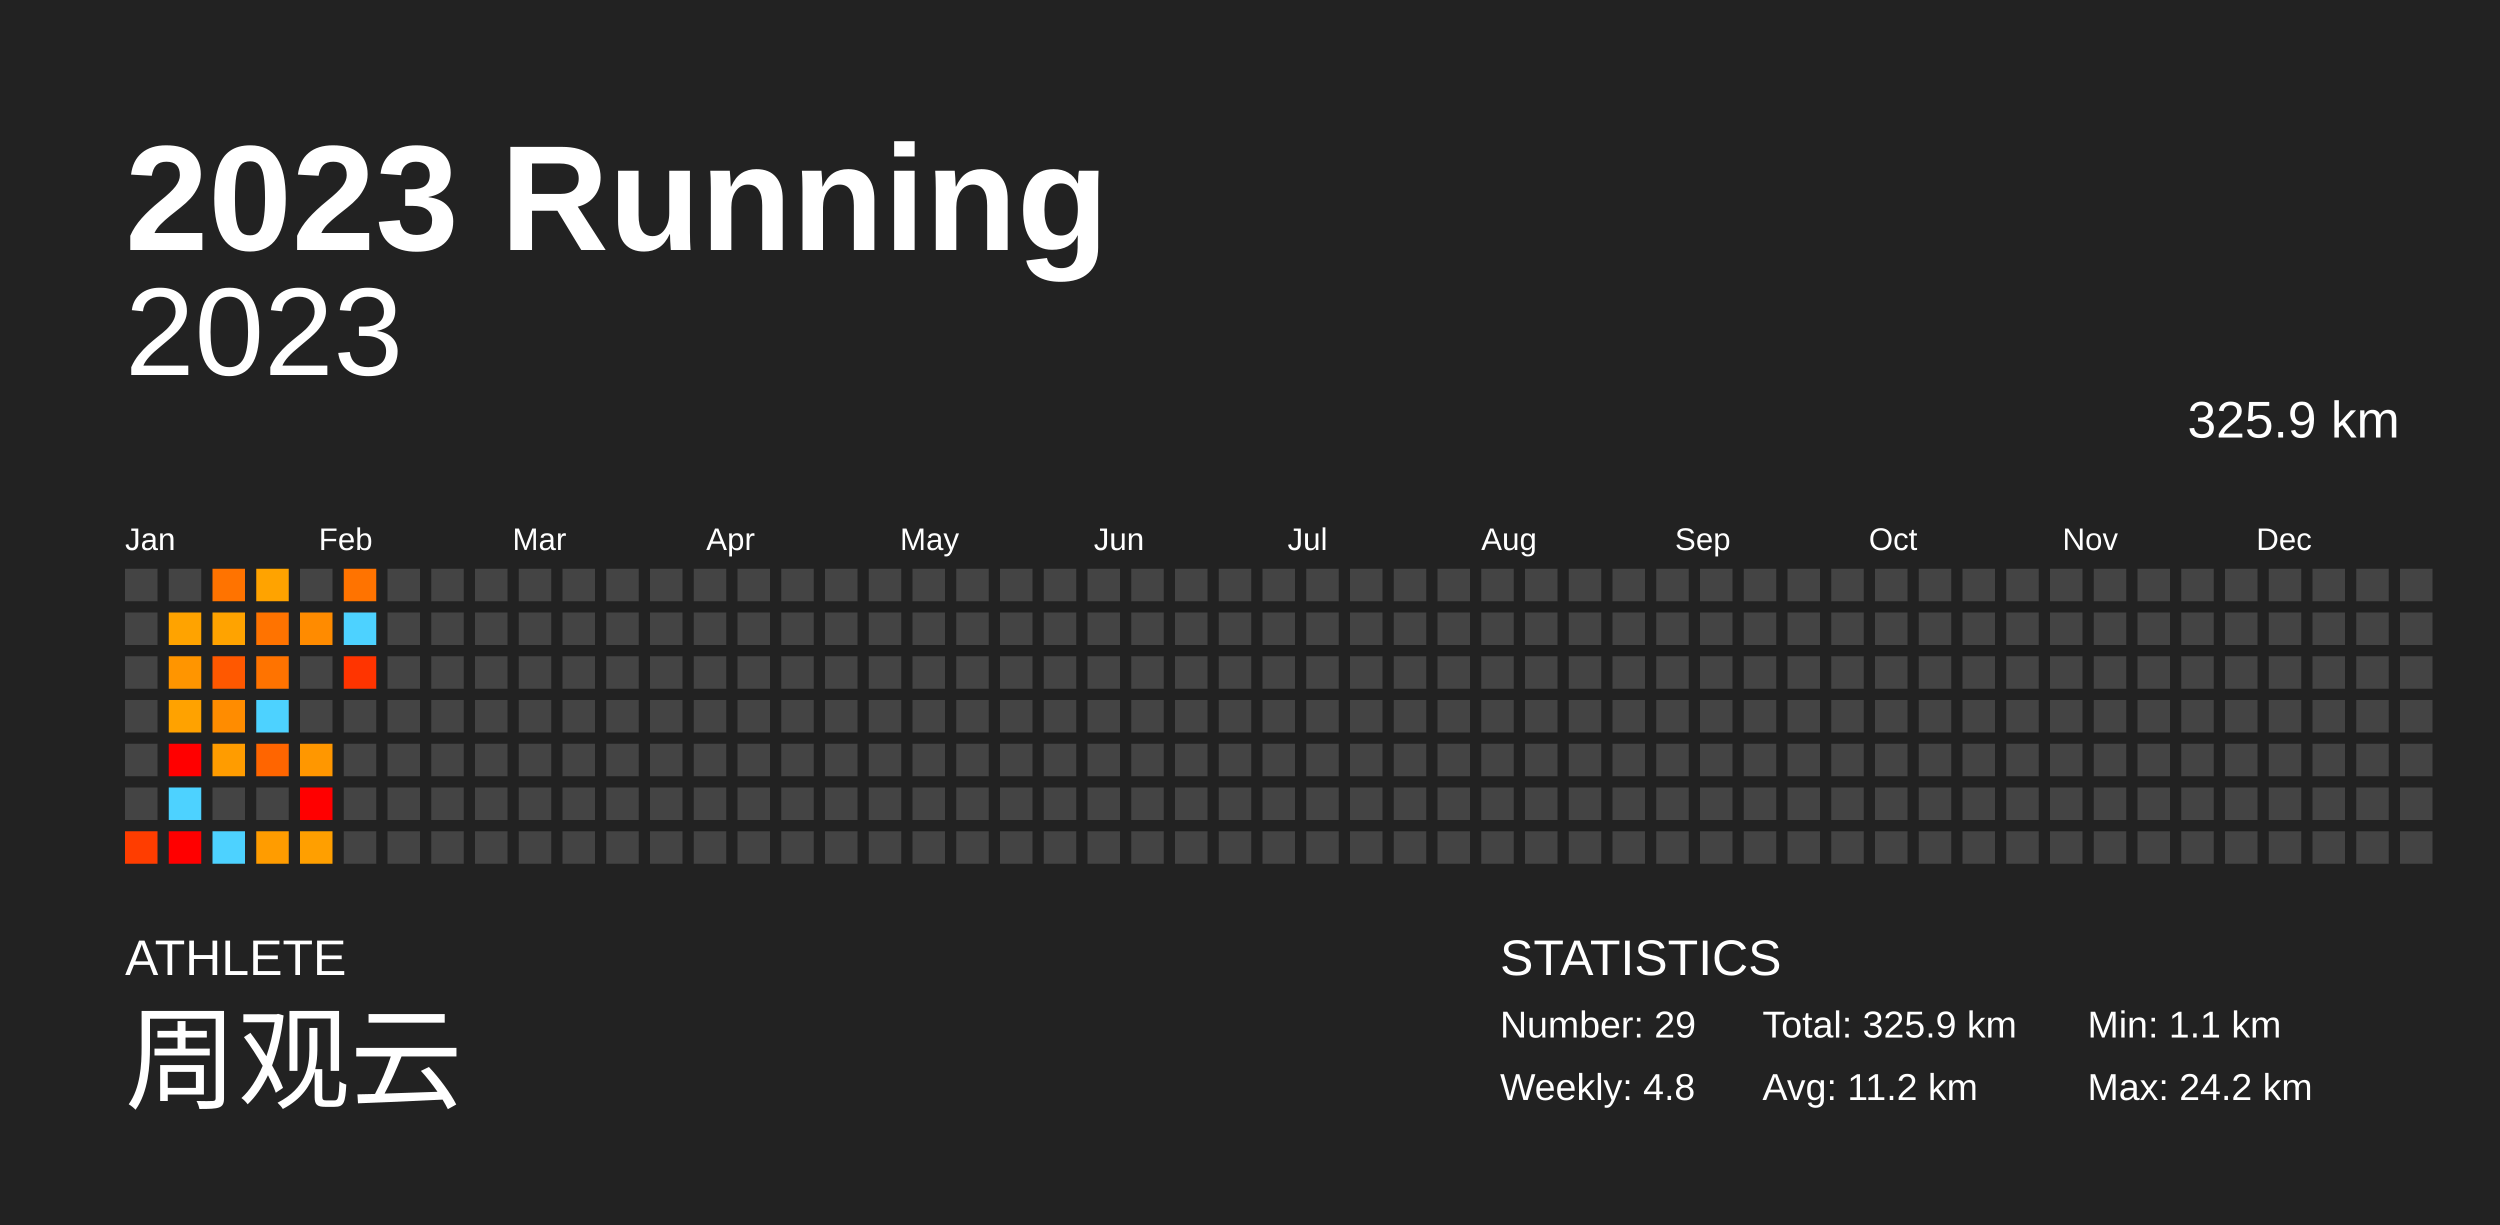
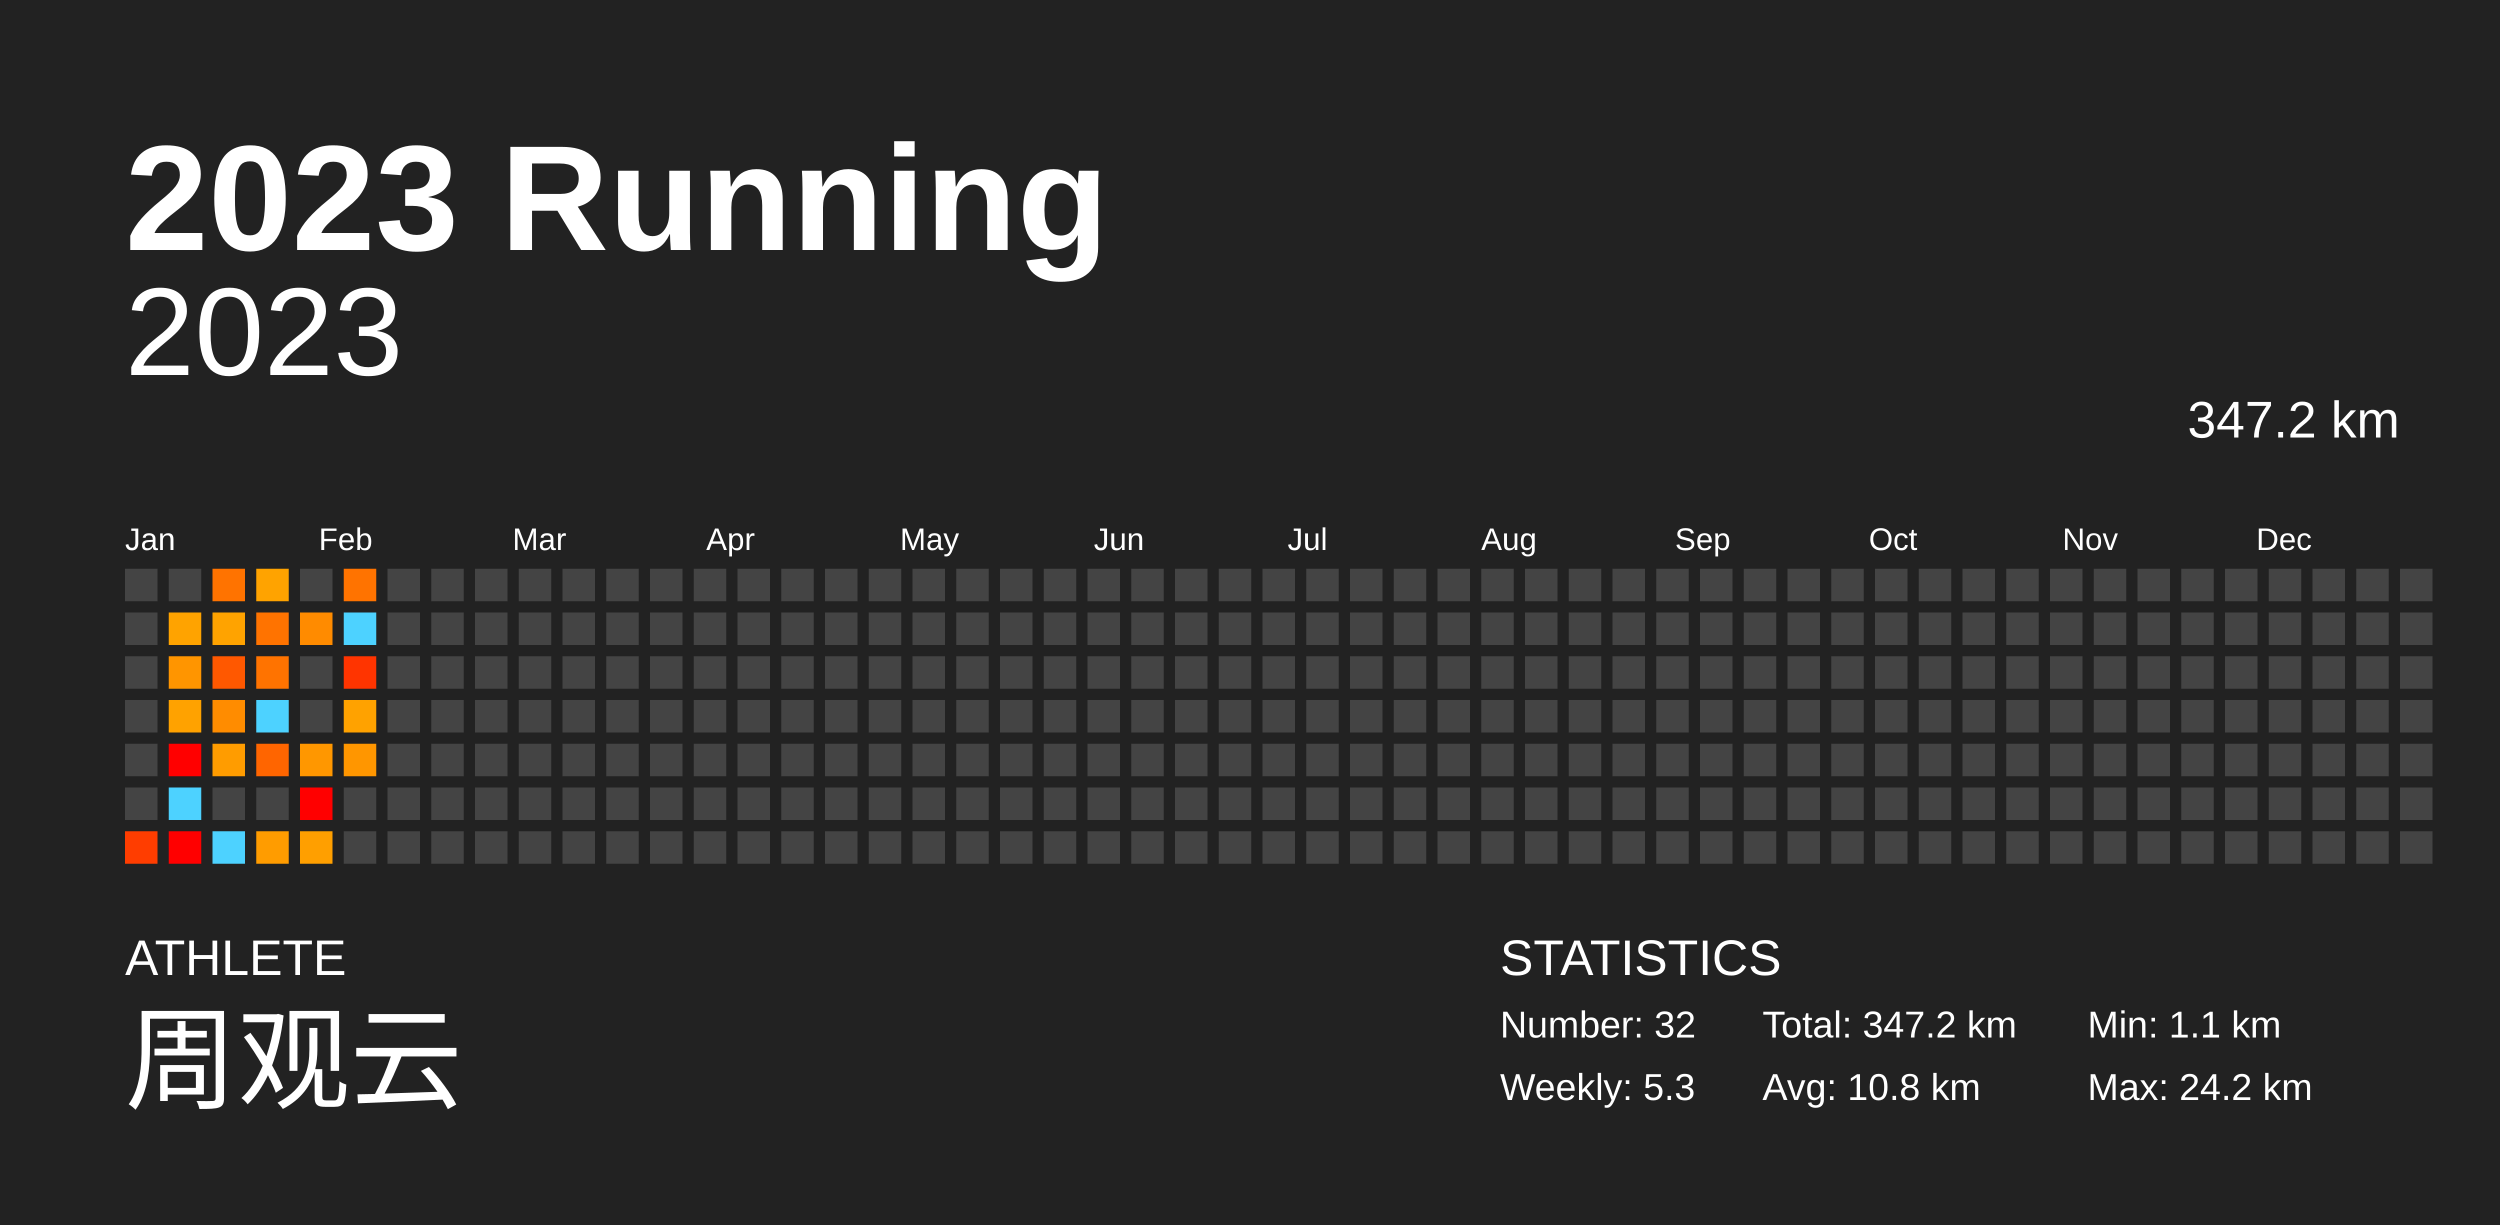
<svg xmlns="http://www.w3.org/2000/svg" baseProfile="full" height="98mm" version="1.1" viewBox="0,0,200,98" width="200mm">
  <defs />
  <rect fill="#222222" height="98" width="200" x="0" y="0" />
  <text fill="#FFFFFF" style="font-size:12px; font-family:Arial; font-weight:bold;" x="10" y="20">2023 Running</text>
  <text fill="#FFFFFF" style="font-size:4px; font-family:Arial" x="10" y="78">ATHLETE</text>
  <text fill="#FFFFFF" style="font-size:9px; font-family:Arial" x="10" y="88">周观云</text>
  <text fill="#FFFFFF" style="font-size:4px; font-family:Arial" x="120" y="78">STATISTICS</text>
-   <text fill="#FFFFFF" style="font-size:3px; font-family:Arial" x="120" y="83">Number: 29</text>
-   <text fill="#FFFFFF" style="font-size:3px; font-family:Arial" x="120" y="88">Weekly: 4.8</text>
-   <text fill="#FFFFFF" style="font-size:3px; font-family:Arial" x="141" y="83">Total: 325.9 km</text>
-   <text fill="#FFFFFF" style="font-size:3px; font-family:Arial" x="141" y="88">Avg: 11.2 km</text>
+   <text fill="#FFFFFF" style="font-size:3px; font-family:Arial" x="120" y="83">Number: 32</text>
+   <text fill="#FFFFFF" style="font-size:3px; font-family:Arial" x="120" y="88">Weekly: 5.3</text>
+   <text fill="#FFFFFF" style="font-size:3px; font-family:Arial" x="141" y="83">Total: 347.2 km</text>
+   <text fill="#FFFFFF" style="font-size:3px; font-family:Arial" x="141" y="88">Avg: 10.8 km</text>
  <text fill="#FFFFFF" style="font-size:3px; font-family:Arial" x="167" y="83">Min: 1.1 km</text>
  <text fill="#FFFFFF" style="font-size:3px; font-family:Arial" x="167" y="88">Max: 24.2 km</text>
  <text alignment-baseline="hanging" fill="#FFFFFF" style="font-size:10.0px; font-family:Arial;" x="10" y="30">2023</text>
-   <text alignment-baseline="hanging" fill="#FFFFFF" style="font-size:4.125px; font-family:Arial;" x="175" y="35">325.9 km</text>
+   <text alignment-baseline="hanging" fill="#FFFFFF" style="font-size:4.125px; font-family:Arial;" x="175" y="35">347.2 km</text>
  <text fill="#FFFFFF" style="font-size:2.5px; font-family:Arial" x="10.0" y="44">Jan</text>
  <text fill="#FFFFFF" style="font-size:2.5px; font-family:Arial" x="25.5" y="44">Feb</text>
  <text fill="#FFFFFF" style="font-size:2.5px; font-family:Arial" x="41.0" y="44">Mar</text>
  <text fill="#FFFFFF" style="font-size:2.5px; font-family:Arial" x="56.5" y="44">Apr</text>
  <text fill="#FFFFFF" style="font-size:2.5px; font-family:Arial" x="72.0" y="44">May</text>
  <text fill="#FFFFFF" style="font-size:2.5px; font-family:Arial" x="87.5" y="44">Jun</text>
  <text fill="#FFFFFF" style="font-size:2.5px; font-family:Arial" x="103.0" y="44">Jul</text>
  <text fill="#FFFFFF" style="font-size:2.5px; font-family:Arial" x="118.5" y="44">Aug</text>
  <text fill="#FFFFFF" style="font-size:2.5px; font-family:Arial" x="134.0" y="44">Sep</text>
  <text fill="#FFFFFF" style="font-size:2.5px; font-family:Arial" x="149.5" y="44">Oct</text>
  <text fill="#FFFFFF" style="font-size:2.5px; font-family:Arial" x="165.0" y="44">Nov</text>
  <text fill="#FFFFFF" style="font-size:2.5px; font-family:Arial" x="180.5" y="44">Dec</text>
  <rect fill="#444444" height="2.6" width="2.6" x="10.0" y="45.5" />
  <rect fill="#444444" height="2.6" width="2.6" x="10.0" y="49.0" />
  <rect fill="#444444" height="2.6" width="2.6" x="10.0" y="52.5" />
  <rect fill="#444444" height="2.6" width="2.6" x="10.0" y="56.0" />
  <rect fill="#444444" height="2.6" width="2.6" x="10.0" y="59.5" />
  <rect fill="#444444" height="2.6" width="2.6" x="10.0" y="63.0" />
  <rect fill="#ff3d00" height="2.6" width="2.6" x="10.0" y="66.5" />
  <rect fill="#444444" height="2.6" width="2.6" x="13.5" y="45.5" />
  <rect fill="#ffa300" height="2.6" width="2.6" x="13.5" y="49.0" />
  <rect fill="#ff9500" height="2.6" width="2.6" x="13.5" y="52.5" />
  <rect fill="#ffa200" height="2.6" width="2.6" x="13.5" y="56.0" />
  <rect fill="red" height="2.6" width="2.6" x="13.5" y="59.5" />
  <rect fill="#4dd2ff" height="2.6" width="2.6" x="13.5" y="63.0" />
  <rect fill="red" height="2.6" width="2.6" x="13.5" y="66.5" />
  <rect fill="#ff7300" height="2.6" width="2.6" x="17.0" y="45.5" />
  <rect fill="#ffa300" height="2.6" width="2.6" x="17.0" y="49.0" />
  <rect fill="#ff5800" height="2.6" width="2.6" x="17.0" y="52.5" />
  <rect fill="#ff8c00" height="2.6" width="2.6" x="17.0" y="56.0" />
  <rect fill="#ff9c00" height="2.6" width="2.6" x="17.0" y="59.5" />
  <rect fill="#444444" height="2.6" width="2.6" x="17.0" y="63.0" />
  <rect fill="#4dd2ff" height="2.6" width="2.6" x="17.0" y="66.5" />
  <rect fill="#ffa300" height="2.6" width="2.6" x="20.5" y="45.5" />
  <rect fill="#ff7300" height="2.6" width="2.6" x="20.5" y="49.0" />
  <rect fill="#ff7300" height="2.6" width="2.6" x="20.5" y="52.5" />
  <rect fill="#4dd2ff" height="2.6" width="2.6" x="20.5" y="56.0" />
  <rect fill="#ff6500" height="2.6" width="2.6" x="20.5" y="59.5" />
  <rect fill="#444444" height="2.6" width="2.6" x="20.5" y="63.0" />
  <rect fill="#ff9c00" height="2.6" width="2.6" x="20.5" y="66.5" />
  <rect fill="#444444" height="2.6" width="2.6" x="24.0" y="45.5" />
  <rect fill="#ff8b00" height="2.6" width="2.6" x="24.0" y="49.0" />
  <rect fill="#444444" height="2.6" width="2.6" x="24.0" y="52.5" />
  <rect fill="#444444" height="2.6" width="2.6" x="24.0" y="56.0" />
  <rect fill="#ff9700" height="2.6" width="2.6" x="24.0" y="59.5" />
  <rect fill="red" height="2.6" width="2.6" x="24.0" y="63.0" />
  <rect fill="#ff9f00" height="2.6" width="2.6" x="24.0" y="66.5" />
  <rect fill="#ff7300" height="2.6" width="2.6" x="27.5" y="45.5" />
  <rect fill="#4dd2ff" height="2.6" width="2.6" x="27.5" y="49.0" />
  <rect fill="#ff3400" height="2.6" width="2.6" x="27.5" y="52.5" />
-   <rect fill="#444444" height="2.6" width="2.6" x="27.5" y="56.0" />
-   <rect fill="#444444" height="2.6" width="2.6" x="27.5" y="59.5" />
+   <rect fill="#ffa200" height="2.6" width="2.6" x="27.5" y="56.0" />
+   <rect fill="#ff9600" height="2.6" width="2.6" x="27.5" y="59.5" />
  <rect fill="#444444" height="2.6" width="2.6" x="27.5" y="63.0" />
  <rect fill="#444444" height="2.6" width="2.6" x="27.5" y="66.5" />
  <rect fill="#444444" height="2.6" width="2.6" x="31.0" y="45.5" />
  <rect fill="#444444" height="2.6" width="2.6" x="31.0" y="49.0" />
  <rect fill="#444444" height="2.6" width="2.6" x="31.0" y="52.5" />
  <rect fill="#444444" height="2.6" width="2.6" x="31.0" y="56.0" />
  <rect fill="#444444" height="2.6" width="2.6" x="31.0" y="59.5" />
  <rect fill="#444444" height="2.6" width="2.6" x="31.0" y="63.0" />
  <rect fill="#444444" height="2.6" width="2.6" x="31.0" y="66.5" />
  <rect fill="#444444" height="2.6" width="2.6" x="34.5" y="45.5" />
  <rect fill="#444444" height="2.6" width="2.6" x="34.5" y="49.0" />
  <rect fill="#444444" height="2.6" width="2.6" x="34.5" y="52.5" />
  <rect fill="#444444" height="2.6" width="2.6" x="34.5" y="56.0" />
  <rect fill="#444444" height="2.6" width="2.6" x="34.5" y="59.5" />
  <rect fill="#444444" height="2.6" width="2.6" x="34.5" y="63.0" />
  <rect fill="#444444" height="2.6" width="2.6" x="34.5" y="66.5" />
  <rect fill="#444444" height="2.6" width="2.6" x="38.0" y="45.5" />
  <rect fill="#444444" height="2.6" width="2.6" x="38.0" y="49.0" />
  <rect fill="#444444" height="2.6" width="2.6" x="38.0" y="52.5" />
  <rect fill="#444444" height="2.6" width="2.6" x="38.0" y="56.0" />
  <rect fill="#444444" height="2.6" width="2.6" x="38.0" y="59.5" />
  <rect fill="#444444" height="2.6" width="2.6" x="38.0" y="63.0" />
  <rect fill="#444444" height="2.6" width="2.6" x="38.0" y="66.5" />
  <rect fill="#444444" height="2.6" width="2.6" x="41.5" y="45.5" />
  <rect fill="#444444" height="2.6" width="2.6" x="41.5" y="49.0" />
  <rect fill="#444444" height="2.6" width="2.6" x="41.5" y="52.5" />
  <rect fill="#444444" height="2.6" width="2.6" x="41.5" y="56.0" />
  <rect fill="#444444" height="2.6" width="2.6" x="41.5" y="59.5" />
  <rect fill="#444444" height="2.6" width="2.6" x="41.5" y="63.0" />
  <rect fill="#444444" height="2.6" width="2.6" x="41.5" y="66.5" />
  <rect fill="#444444" height="2.6" width="2.6" x="45.0" y="45.5" />
  <rect fill="#444444" height="2.6" width="2.6" x="45.0" y="49.0" />
  <rect fill="#444444" height="2.6" width="2.6" x="45.0" y="52.5" />
  <rect fill="#444444" height="2.6" width="2.6" x="45.0" y="56.0" />
  <rect fill="#444444" height="2.6" width="2.6" x="45.0" y="59.5" />
  <rect fill="#444444" height="2.6" width="2.6" x="45.0" y="63.0" />
  <rect fill="#444444" height="2.6" width="2.6" x="45.0" y="66.5" />
  <rect fill="#444444" height="2.6" width="2.6" x="48.5" y="45.5" />
  <rect fill="#444444" height="2.6" width="2.6" x="48.5" y="49.0" />
  <rect fill="#444444" height="2.6" width="2.6" x="48.5" y="52.5" />
  <rect fill="#444444" height="2.6" width="2.6" x="48.5" y="56.0" />
  <rect fill="#444444" height="2.6" width="2.6" x="48.5" y="59.5" />
  <rect fill="#444444" height="2.6" width="2.6" x="48.5" y="63.0" />
  <rect fill="#444444" height="2.6" width="2.6" x="48.5" y="66.5" />
  <rect fill="#444444" height="2.6" width="2.6" x="52.0" y="45.5" />
  <rect fill="#444444" height="2.6" width="2.6" x="52.0" y="49.0" />
  <rect fill="#444444" height="2.6" width="2.6" x="52.0" y="52.5" />
  <rect fill="#444444" height="2.6" width="2.6" x="52.0" y="56.0" />
  <rect fill="#444444" height="2.6" width="2.6" x="52.0" y="59.5" />
  <rect fill="#444444" height="2.6" width="2.6" x="52.0" y="63.0" />
  <rect fill="#444444" height="2.6" width="2.6" x="52.0" y="66.5" />
  <rect fill="#444444" height="2.6" width="2.6" x="55.5" y="45.5" />
  <rect fill="#444444" height="2.6" width="2.6" x="55.5" y="49.0" />
  <rect fill="#444444" height="2.6" width="2.6" x="55.5" y="52.5" />
  <rect fill="#444444" height="2.6" width="2.6" x="55.5" y="56.0" />
  <rect fill="#444444" height="2.6" width="2.6" x="55.5" y="59.5" />
  <rect fill="#444444" height="2.6" width="2.6" x="55.5" y="63.0" />
  <rect fill="#444444" height="2.6" width="2.6" x="55.5" y="66.5" />
  <rect fill="#444444" height="2.6" width="2.6" x="59.0" y="45.5" />
  <rect fill="#444444" height="2.6" width="2.6" x="59.0" y="49.0" />
  <rect fill="#444444" height="2.6" width="2.6" x="59.0" y="52.5" />
  <rect fill="#444444" height="2.6" width="2.6" x="59.0" y="56.0" />
  <rect fill="#444444" height="2.6" width="2.6" x="59.0" y="59.5" />
  <rect fill="#444444" height="2.6" width="2.6" x="59.0" y="63.0" />
  <rect fill="#444444" height="2.6" width="2.6" x="59.0" y="66.5" />
  <rect fill="#444444" height="2.6" width="2.6" x="62.5" y="45.5" />
  <rect fill="#444444" height="2.6" width="2.6" x="62.5" y="49.0" />
  <rect fill="#444444" height="2.6" width="2.6" x="62.5" y="52.5" />
  <rect fill="#444444" height="2.6" width="2.6" x="62.5" y="56.0" />
  <rect fill="#444444" height="2.6" width="2.6" x="62.5" y="59.5" />
  <rect fill="#444444" height="2.6" width="2.6" x="62.5" y="63.0" />
  <rect fill="#444444" height="2.6" width="2.6" x="62.5" y="66.5" />
  <rect fill="#444444" height="2.6" width="2.6" x="66.0" y="45.5" />
  <rect fill="#444444" height="2.6" width="2.6" x="66.0" y="49.0" />
  <rect fill="#444444" height="2.6" width="2.6" x="66.0" y="52.5" />
  <rect fill="#444444" height="2.6" width="2.6" x="66.0" y="56.0" />
  <rect fill="#444444" height="2.6" width="2.6" x="66.0" y="59.5" />
  <rect fill="#444444" height="2.6" width="2.6" x="66.0" y="63.0" />
  <rect fill="#444444" height="2.6" width="2.6" x="66.0" y="66.5" />
  <rect fill="#444444" height="2.6" width="2.6" x="69.5" y="45.5" />
  <rect fill="#444444" height="2.6" width="2.6" x="69.5" y="49.0" />
  <rect fill="#444444" height="2.6" width="2.6" x="69.5" y="52.5" />
  <rect fill="#444444" height="2.6" width="2.6" x="69.5" y="56.0" />
  <rect fill="#444444" height="2.6" width="2.6" x="69.5" y="59.5" />
  <rect fill="#444444" height="2.6" width="2.6" x="69.5" y="63.0" />
  <rect fill="#444444" height="2.6" width="2.6" x="69.5" y="66.5" />
  <rect fill="#444444" height="2.6" width="2.6" x="73.0" y="45.5" />
  <rect fill="#444444" height="2.6" width="2.6" x="73.0" y="49.0" />
  <rect fill="#444444" height="2.6" width="2.6" x="73.0" y="52.5" />
  <rect fill="#444444" height="2.6" width="2.6" x="73.0" y="56.0" />
  <rect fill="#444444" height="2.6" width="2.6" x="73.0" y="59.5" />
  <rect fill="#444444" height="2.6" width="2.6" x="73.0" y="63.0" />
  <rect fill="#444444" height="2.6" width="2.6" x="73.0" y="66.5" />
  <rect fill="#444444" height="2.6" width="2.6" x="76.5" y="45.5" />
  <rect fill="#444444" height="2.6" width="2.6" x="76.5" y="49.0" />
  <rect fill="#444444" height="2.6" width="2.6" x="76.5" y="52.5" />
  <rect fill="#444444" height="2.6" width="2.6" x="76.5" y="56.0" />
  <rect fill="#444444" height="2.6" width="2.6" x="76.5" y="59.5" />
  <rect fill="#444444" height="2.6" width="2.6" x="76.5" y="63.0" />
  <rect fill="#444444" height="2.6" width="2.6" x="76.5" y="66.5" />
  <rect fill="#444444" height="2.6" width="2.6" x="80.0" y="45.5" />
  <rect fill="#444444" height="2.6" width="2.6" x="80.0" y="49.0" />
  <rect fill="#444444" height="2.6" width="2.6" x="80.0" y="52.5" />
  <rect fill="#444444" height="2.6" width="2.6" x="80.0" y="56.0" />
  <rect fill="#444444" height="2.6" width="2.6" x="80.0" y="59.5" />
  <rect fill="#444444" height="2.6" width="2.6" x="80.0" y="63.0" />
  <rect fill="#444444" height="2.6" width="2.6" x="80.0" y="66.5" />
  <rect fill="#444444" height="2.6" width="2.6" x="83.5" y="45.5" />
  <rect fill="#444444" height="2.6" width="2.6" x="83.5" y="49.0" />
  <rect fill="#444444" height="2.6" width="2.6" x="83.5" y="52.5" />
  <rect fill="#444444" height="2.6" width="2.6" x="83.5" y="56.0" />
  <rect fill="#444444" height="2.6" width="2.6" x="83.5" y="59.5" />
  <rect fill="#444444" height="2.6" width="2.6" x="83.5" y="63.0" />
  <rect fill="#444444" height="2.6" width="2.6" x="83.5" y="66.5" />
  <rect fill="#444444" height="2.6" width="2.6" x="87.0" y="45.5" />
  <rect fill="#444444" height="2.6" width="2.6" x="87.0" y="49.0" />
  <rect fill="#444444" height="2.6" width="2.6" x="87.0" y="52.5" />
  <rect fill="#444444" height="2.6" width="2.6" x="87.0" y="56.0" />
  <rect fill="#444444" height="2.6" width="2.6" x="87.0" y="59.5" />
  <rect fill="#444444" height="2.6" width="2.6" x="87.0" y="63.0" />
  <rect fill="#444444" height="2.6" width="2.6" x="87.0" y="66.5" />
  <rect fill="#444444" height="2.6" width="2.6" x="90.5" y="45.5" />
  <rect fill="#444444" height="2.6" width="2.6" x="90.5" y="49.0" />
  <rect fill="#444444" height="2.6" width="2.6" x="90.5" y="52.5" />
  <rect fill="#444444" height="2.6" width="2.6" x="90.5" y="56.0" />
  <rect fill="#444444" height="2.6" width="2.6" x="90.5" y="59.5" />
  <rect fill="#444444" height="2.6" width="2.6" x="90.5" y="63.0" />
  <rect fill="#444444" height="2.6" width="2.6" x="90.5" y="66.5" />
  <rect fill="#444444" height="2.6" width="2.6" x="94.0" y="45.5" />
  <rect fill="#444444" height="2.6" width="2.6" x="94.0" y="49.0" />
  <rect fill="#444444" height="2.6" width="2.6" x="94.0" y="52.5" />
  <rect fill="#444444" height="2.6" width="2.6" x="94.0" y="56.0" />
  <rect fill="#444444" height="2.6" width="2.6" x="94.0" y="59.5" />
  <rect fill="#444444" height="2.6" width="2.6" x="94.0" y="63.0" />
  <rect fill="#444444" height="2.6" width="2.6" x="94.0" y="66.5" />
  <rect fill="#444444" height="2.6" width="2.6" x="97.5" y="45.5" />
  <rect fill="#444444" height="2.6" width="2.6" x="97.5" y="49.0" />
  <rect fill="#444444" height="2.6" width="2.6" x="97.5" y="52.5" />
  <rect fill="#444444" height="2.6" width="2.6" x="97.5" y="56.0" />
  <rect fill="#444444" height="2.6" width="2.6" x="97.5" y="59.5" />
  <rect fill="#444444" height="2.6" width="2.6" x="97.5" y="63.0" />
  <rect fill="#444444" height="2.6" width="2.6" x="97.5" y="66.5" />
  <rect fill="#444444" height="2.6" width="2.6" x="101.0" y="45.5" />
  <rect fill="#444444" height="2.6" width="2.6" x="101.0" y="49.0" />
  <rect fill="#444444" height="2.6" width="2.6" x="101.0" y="52.5" />
  <rect fill="#444444" height="2.6" width="2.6" x="101.0" y="56.0" />
  <rect fill="#444444" height="2.6" width="2.6" x="101.0" y="59.5" />
  <rect fill="#444444" height="2.6" width="2.6" x="101.0" y="63.0" />
  <rect fill="#444444" height="2.6" width="2.6" x="101.0" y="66.5" />
  <rect fill="#444444" height="2.6" width="2.6" x="104.5" y="45.5" />
  <rect fill="#444444" height="2.6" width="2.6" x="104.5" y="49.0" />
  <rect fill="#444444" height="2.6" width="2.6" x="104.5" y="52.5" />
  <rect fill="#444444" height="2.6" width="2.6" x="104.5" y="56.0" />
  <rect fill="#444444" height="2.6" width="2.6" x="104.5" y="59.5" />
  <rect fill="#444444" height="2.6" width="2.6" x="104.5" y="63.0" />
  <rect fill="#444444" height="2.6" width="2.6" x="104.5" y="66.5" />
  <rect fill="#444444" height="2.6" width="2.6" x="108.0" y="45.5" />
  <rect fill="#444444" height="2.6" width="2.6" x="108.0" y="49.0" />
  <rect fill="#444444" height="2.6" width="2.6" x="108.0" y="52.5" />
  <rect fill="#444444" height="2.6" width="2.6" x="108.0" y="56.0" />
  <rect fill="#444444" height="2.6" width="2.6" x="108.0" y="59.5" />
  <rect fill="#444444" height="2.6" width="2.6" x="108.0" y="63.0" />
  <rect fill="#444444" height="2.6" width="2.6" x="108.0" y="66.5" />
  <rect fill="#444444" height="2.6" width="2.6" x="111.5" y="45.5" />
  <rect fill="#444444" height="2.6" width="2.6" x="111.5" y="49.0" />
  <rect fill="#444444" height="2.6" width="2.6" x="111.5" y="52.5" />
  <rect fill="#444444" height="2.6" width="2.6" x="111.5" y="56.0" />
  <rect fill="#444444" height="2.6" width="2.6" x="111.5" y="59.5" />
  <rect fill="#444444" height="2.6" width="2.6" x="111.5" y="63.0" />
  <rect fill="#444444" height="2.6" width="2.6" x="111.5" y="66.5" />
  <rect fill="#444444" height="2.6" width="2.6" x="115.0" y="45.5" />
  <rect fill="#444444" height="2.6" width="2.6" x="115.0" y="49.0" />
  <rect fill="#444444" height="2.6" width="2.6" x="115.0" y="52.5" />
  <rect fill="#444444" height="2.6" width="2.6" x="115.0" y="56.0" />
  <rect fill="#444444" height="2.6" width="2.6" x="115.0" y="59.5" />
  <rect fill="#444444" height="2.6" width="2.6" x="115.0" y="63.0" />
  <rect fill="#444444" height="2.6" width="2.6" x="115.0" y="66.5" />
  <rect fill="#444444" height="2.6" width="2.6" x="118.5" y="45.5" />
  <rect fill="#444444" height="2.6" width="2.6" x="118.5" y="49.0" />
  <rect fill="#444444" height="2.6" width="2.6" x="118.5" y="52.5" />
  <rect fill="#444444" height="2.6" width="2.6" x="118.5" y="56.0" />
  <rect fill="#444444" height="2.6" width="2.6" x="118.5" y="59.5" />
  <rect fill="#444444" height="2.6" width="2.6" x="118.5" y="63.0" />
  <rect fill="#444444" height="2.6" width="2.6" x="118.5" y="66.5" />
  <rect fill="#444444" height="2.6" width="2.6" x="122.0" y="45.5" />
  <rect fill="#444444" height="2.6" width="2.6" x="122.0" y="49.0" />
  <rect fill="#444444" height="2.6" width="2.6" x="122.0" y="52.5" />
  <rect fill="#444444" height="2.6" width="2.6" x="122.0" y="56.0" />
  <rect fill="#444444" height="2.6" width="2.6" x="122.0" y="59.5" />
  <rect fill="#444444" height="2.6" width="2.6" x="122.0" y="63.0" />
  <rect fill="#444444" height="2.6" width="2.6" x="122.0" y="66.5" />
  <rect fill="#444444" height="2.6" width="2.6" x="125.5" y="45.5" />
  <rect fill="#444444" height="2.6" width="2.6" x="125.5" y="49.0" />
  <rect fill="#444444" height="2.6" width="2.6" x="125.5" y="52.5" />
  <rect fill="#444444" height="2.6" width="2.6" x="125.5" y="56.0" />
  <rect fill="#444444" height="2.6" width="2.6" x="125.5" y="59.5" />
  <rect fill="#444444" height="2.6" width="2.6" x="125.5" y="63.0" />
  <rect fill="#444444" height="2.6" width="2.6" x="125.5" y="66.5" />
  <rect fill="#444444" height="2.6" width="2.6" x="129.0" y="45.5" />
  <rect fill="#444444" height="2.6" width="2.6" x="129.0" y="49.0" />
  <rect fill="#444444" height="2.6" width="2.6" x="129.0" y="52.5" />
  <rect fill="#444444" height="2.6" width="2.6" x="129.0" y="56.0" />
  <rect fill="#444444" height="2.6" width="2.6" x="129.0" y="59.5" />
  <rect fill="#444444" height="2.6" width="2.6" x="129.0" y="63.0" />
  <rect fill="#444444" height="2.6" width="2.6" x="129.0" y="66.5" />
  <rect fill="#444444" height="2.6" width="2.6" x="132.5" y="45.5" />
  <rect fill="#444444" height="2.6" width="2.6" x="132.5" y="49.0" />
  <rect fill="#444444" height="2.6" width="2.6" x="132.5" y="52.5" />
  <rect fill="#444444" height="2.6" width="2.6" x="132.5" y="56.0" />
  <rect fill="#444444" height="2.6" width="2.6" x="132.5" y="59.5" />
  <rect fill="#444444" height="2.6" width="2.6" x="132.5" y="63.0" />
  <rect fill="#444444" height="2.6" width="2.6" x="132.5" y="66.5" />
  <rect fill="#444444" height="2.6" width="2.6" x="136.0" y="45.5" />
  <rect fill="#444444" height="2.6" width="2.6" x="136.0" y="49.0" />
  <rect fill="#444444" height="2.6" width="2.6" x="136.0" y="52.5" />
  <rect fill="#444444" height="2.6" width="2.6" x="136.0" y="56.0" />
  <rect fill="#444444" height="2.6" width="2.6" x="136.0" y="59.5" />
  <rect fill="#444444" height="2.6" width="2.6" x="136.0" y="63.0" />
  <rect fill="#444444" height="2.6" width="2.6" x="136.0" y="66.5" />
  <rect fill="#444444" height="2.6" width="2.6" x="139.5" y="45.5" />
  <rect fill="#444444" height="2.6" width="2.6" x="139.5" y="49.0" />
  <rect fill="#444444" height="2.6" width="2.6" x="139.5" y="52.5" />
  <rect fill="#444444" height="2.6" width="2.6" x="139.5" y="56.0" />
  <rect fill="#444444" height="2.6" width="2.6" x="139.5" y="59.5" />
  <rect fill="#444444" height="2.6" width="2.6" x="139.5" y="63.0" />
  <rect fill="#444444" height="2.6" width="2.6" x="139.5" y="66.5" />
  <rect fill="#444444" height="2.6" width="2.6" x="143.0" y="45.5" />
  <rect fill="#444444" height="2.6" width="2.6" x="143.0" y="49.0" />
  <rect fill="#444444" height="2.6" width="2.6" x="143.0" y="52.5" />
  <rect fill="#444444" height="2.6" width="2.6" x="143.0" y="56.0" />
  <rect fill="#444444" height="2.6" width="2.6" x="143.0" y="59.5" />
  <rect fill="#444444" height="2.6" width="2.6" x="143.0" y="63.0" />
  <rect fill="#444444" height="2.6" width="2.6" x="143.0" y="66.5" />
  <rect fill="#444444" height="2.6" width="2.6" x="146.5" y="45.5" />
  <rect fill="#444444" height="2.6" width="2.6" x="146.5" y="49.0" />
  <rect fill="#444444" height="2.6" width="2.6" x="146.5" y="52.5" />
  <rect fill="#444444" height="2.6" width="2.6" x="146.5" y="56.0" />
  <rect fill="#444444" height="2.6" width="2.6" x="146.5" y="59.5" />
  <rect fill="#444444" height="2.6" width="2.6" x="146.5" y="63.0" />
  <rect fill="#444444" height="2.6" width="2.6" x="146.5" y="66.5" />
  <rect fill="#444444" height="2.6" width="2.6" x="150.0" y="45.5" />
  <rect fill="#444444" height="2.6" width="2.6" x="150.0" y="49.0" />
  <rect fill="#444444" height="2.6" width="2.6" x="150.0" y="52.5" />
  <rect fill="#444444" height="2.6" width="2.6" x="150.0" y="56.0" />
  <rect fill="#444444" height="2.6" width="2.6" x="150.0" y="59.5" />
  <rect fill="#444444" height="2.6" width="2.6" x="150.0" y="63.0" />
  <rect fill="#444444" height="2.6" width="2.6" x="150.0" y="66.5" />
  <rect fill="#444444" height="2.6" width="2.6" x="153.5" y="45.5" />
  <rect fill="#444444" height="2.6" width="2.6" x="153.5" y="49.0" />
  <rect fill="#444444" height="2.6" width="2.6" x="153.5" y="52.5" />
  <rect fill="#444444" height="2.6" width="2.6" x="153.5" y="56.0" />
  <rect fill="#444444" height="2.6" width="2.6" x="153.5" y="59.5" />
  <rect fill="#444444" height="2.6" width="2.6" x="153.5" y="63.0" />
  <rect fill="#444444" height="2.6" width="2.6" x="153.5" y="66.5" />
  <rect fill="#444444" height="2.6" width="2.6" x="157.0" y="45.5" />
  <rect fill="#444444" height="2.6" width="2.6" x="157.0" y="49.0" />
  <rect fill="#444444" height="2.6" width="2.6" x="157.0" y="52.5" />
  <rect fill="#444444" height="2.6" width="2.6" x="157.0" y="56.0" />
  <rect fill="#444444" height="2.6" width="2.6" x="157.0" y="59.5" />
  <rect fill="#444444" height="2.6" width="2.6" x="157.0" y="63.0" />
  <rect fill="#444444" height="2.6" width="2.6" x="157.0" y="66.5" />
  <rect fill="#444444" height="2.6" width="2.6" x="160.5" y="45.5" />
  <rect fill="#444444" height="2.6" width="2.6" x="160.5" y="49.0" />
  <rect fill="#444444" height="2.6" width="2.6" x="160.5" y="52.5" />
  <rect fill="#444444" height="2.6" width="2.6" x="160.5" y="56.0" />
  <rect fill="#444444" height="2.6" width="2.6" x="160.5" y="59.5" />
  <rect fill="#444444" height="2.6" width="2.6" x="160.5" y="63.0" />
  <rect fill="#444444" height="2.6" width="2.6" x="160.5" y="66.5" />
  <rect fill="#444444" height="2.6" width="2.6" x="164.0" y="45.5" />
  <rect fill="#444444" height="2.6" width="2.6" x="164.0" y="49.0" />
  <rect fill="#444444" height="2.6" width="2.6" x="164.0" y="52.5" />
  <rect fill="#444444" height="2.6" width="2.6" x="164.0" y="56.0" />
  <rect fill="#444444" height="2.6" width="2.6" x="164.0" y="59.5" />
  <rect fill="#444444" height="2.6" width="2.6" x="164.0" y="63.0" />
  <rect fill="#444444" height="2.6" width="2.6" x="164.0" y="66.5" />
  <rect fill="#444444" height="2.6" width="2.6" x="167.5" y="45.5" />
  <rect fill="#444444" height="2.6" width="2.6" x="167.5" y="49.0" />
  <rect fill="#444444" height="2.6" width="2.6" x="167.5" y="52.5" />
  <rect fill="#444444" height="2.6" width="2.6" x="167.5" y="56.0" />
  <rect fill="#444444" height="2.6" width="2.6" x="167.5" y="59.5" />
  <rect fill="#444444" height="2.6" width="2.6" x="167.5" y="63.0" />
  <rect fill="#444444" height="2.6" width="2.6" x="167.5" y="66.5" />
  <rect fill="#444444" height="2.6" width="2.6" x="171.0" y="45.5" />
  <rect fill="#444444" height="2.6" width="2.6" x="171.0" y="49.0" />
  <rect fill="#444444" height="2.6" width="2.6" x="171.0" y="52.5" />
  <rect fill="#444444" height="2.6" width="2.6" x="171.0" y="56.0" />
  <rect fill="#444444" height="2.6" width="2.6" x="171.0" y="59.5" />
  <rect fill="#444444" height="2.6" width="2.6" x="171.0" y="63.0" />
  <rect fill="#444444" height="2.6" width="2.6" x="171.0" y="66.5" />
  <rect fill="#444444" height="2.6" width="2.6" x="174.5" y="45.5" />
  <rect fill="#444444" height="2.6" width="2.6" x="174.5" y="49.0" />
  <rect fill="#444444" height="2.6" width="2.6" x="174.5" y="52.5" />
  <rect fill="#444444" height="2.6" width="2.6" x="174.5" y="56.0" />
  <rect fill="#444444" height="2.6" width="2.6" x="174.5" y="59.5" />
  <rect fill="#444444" height="2.6" width="2.6" x="174.5" y="63.0" />
  <rect fill="#444444" height="2.6" width="2.6" x="174.5" y="66.5" />
  <rect fill="#444444" height="2.6" width="2.6" x="178.0" y="45.5" />
  <rect fill="#444444" height="2.6" width="2.6" x="178.0" y="49.0" />
  <rect fill="#444444" height="2.6" width="2.6" x="178.0" y="52.5" />
  <rect fill="#444444" height="2.6" width="2.6" x="178.0" y="56.0" />
  <rect fill="#444444" height="2.6" width="2.6" x="178.0" y="59.5" />
  <rect fill="#444444" height="2.6" width="2.6" x="178.0" y="63.0" />
  <rect fill="#444444" height="2.6" width="2.6" x="178.0" y="66.5" />
  <rect fill="#444444" height="2.6" width="2.6" x="181.5" y="45.5" />
  <rect fill="#444444" height="2.6" width="2.6" x="181.5" y="49.0" />
  <rect fill="#444444" height="2.6" width="2.6" x="181.5" y="52.5" />
  <rect fill="#444444" height="2.6" width="2.6" x="181.5" y="56.0" />
  <rect fill="#444444" height="2.6" width="2.6" x="181.5" y="59.5" />
  <rect fill="#444444" height="2.6" width="2.6" x="181.5" y="63.0" />
  <rect fill="#444444" height="2.6" width="2.6" x="181.5" y="66.5" />
  <rect fill="#444444" height="2.6" width="2.6" x="185.0" y="45.5" />
  <rect fill="#444444" height="2.6" width="2.6" x="185.0" y="49.0" />
  <rect fill="#444444" height="2.6" width="2.6" x="185.0" y="52.5" />
  <rect fill="#444444" height="2.6" width="2.6" x="185.0" y="56.0" />
  <rect fill="#444444" height="2.6" width="2.6" x="185.0" y="59.5" />
  <rect fill="#444444" height="2.6" width="2.6" x="185.0" y="63.0" />
  <rect fill="#444444" height="2.6" width="2.6" x="185.0" y="66.5" />
  <rect fill="#444444" height="2.6" width="2.6" x="188.5" y="45.5" />
  <rect fill="#444444" height="2.6" width="2.6" x="188.5" y="49.0" />
  <rect fill="#444444" height="2.6" width="2.6" x="188.5" y="52.5" />
  <rect fill="#444444" height="2.6" width="2.6" x="188.5" y="56.0" />
  <rect fill="#444444" height="2.6" width="2.6" x="188.5" y="59.5" />
  <rect fill="#444444" height="2.6" width="2.6" x="188.5" y="63.0" />
  <rect fill="#444444" height="2.6" width="2.6" x="188.5" y="66.5" />
  <rect fill="#444444" height="2.6" width="2.6" x="192.0" y="45.5" />
  <rect fill="#444444" height="2.6" width="2.6" x="192.0" y="49.0" />
  <rect fill="#444444" height="2.6" width="2.6" x="192.0" y="52.5" />
  <rect fill="#444444" height="2.6" width="2.6" x="192.0" y="56.0" />
  <rect fill="#444444" height="2.6" width="2.6" x="192.0" y="59.5" />
  <rect fill="#444444" height="2.6" width="2.6" x="192.0" y="63.0" />
  <rect fill="#444444" height="2.6" width="2.6" x="192.0" y="66.5" />
</svg>
